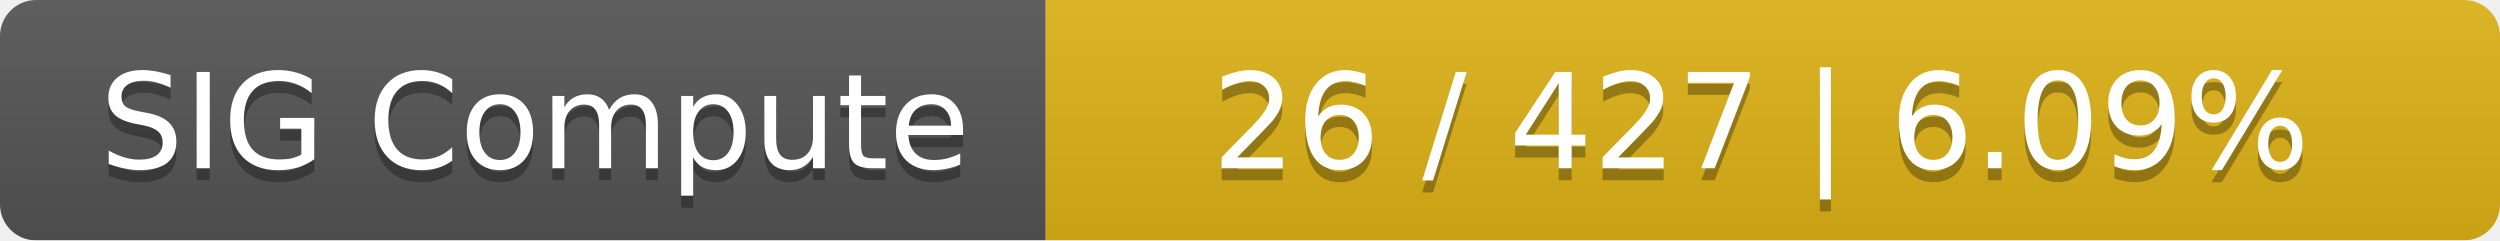
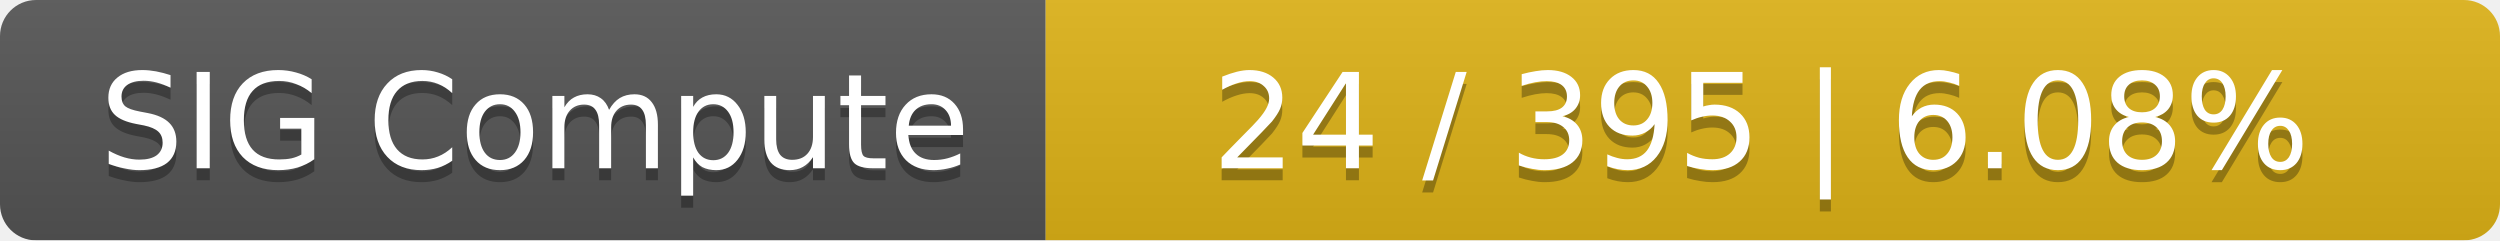
<svg xmlns="http://www.w3.org/2000/svg" width="208" height="20">
  <linearGradient id="smooth" x2="0" y2="100%">
    <stop offset="0" stop-color="#bbb" stop-opacity=".1" />
    <stop offset="1" stop-opacity=".1" />
  </linearGradient>
  <mask id="round">
    <rect width="208" height="20" rx="3" fill="#fff" />
  </mask>
  <g mask="url(#round)">
    <rect width="87" height="20" fill="#555" />
    <rect x="87" width="121" height="20" fill="#dfb317" />
    <rect width="208" height="20" fill="url(#smooth)" />
  </g>
  <g fill="#fff" text-anchor="middle" font-family="DejaVu Sans,Verdana,Geneva,sans-serif" font-size="11">
    <text x="44.5" y="15" fill="#010101" fill-opacity=".3">SIG Compute</text>
    <text x="44.5" y="14">SIG Compute</text>
-     <text x="146.5" y="15" fill="#010101" fill-opacity=".3">26 / 427    |    6.09%</text>
-     <text x="146.5" y="14">26 / 427    |    6.09%</text>
+     <text x="146.5" y="15" fill="#010101" fill-opacity=".3">24 / 395    |    6.08%</text>
+     <text x="146.5" y="14">24 / 395    |    6.08%</text>
  </g>
</svg>
